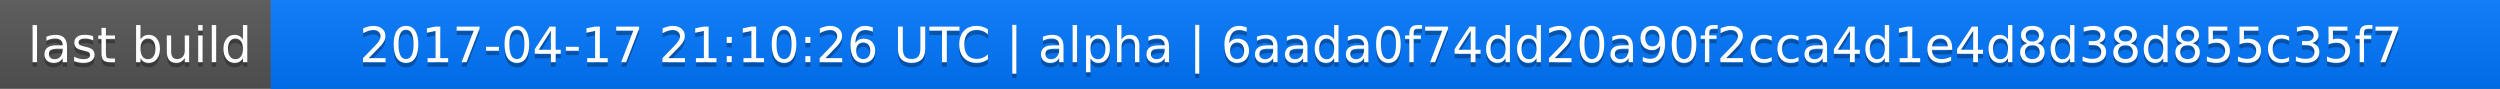
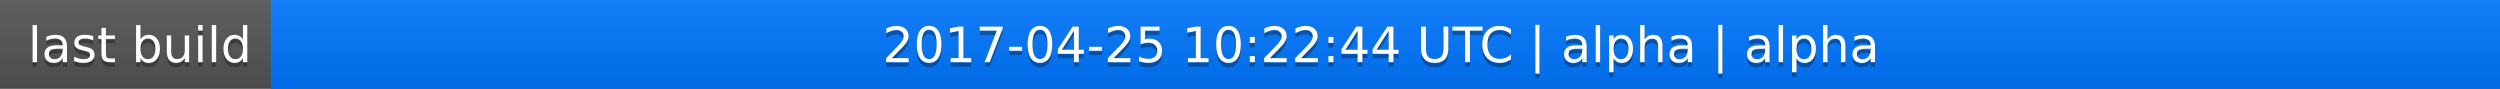
<svg xmlns="http://www.w3.org/2000/svg" width="563" height="20">
  <linearGradient id="a" x2="0" y2="100%">
    <stop offset="0" stop-color="#bbb" stop-opacity=".1" />
    <stop offset="1" stop-opacity=".1" />
  </linearGradient>
  <rect rx="0" width="563" height="20" fill="#555" />
  <rect rx="0" x="61" width="502" height="20" fill="#07f" />
  <path fill="#07f" d="M61 0h4v20h-4z" />
  <rect rx="0" width="563" height="20" fill="url(#a)" />
  <g fill="#fff" text-anchor="middle" font-family="DejaVu Sans,Verdana,Geneva,sans-serif" font-size="11">
    <text x="31.5" y="15" fill="#010101" fill-opacity=".3">last build</text>
    <text x="31.5" y="14">last build</text>
-     <text x="311" y="15" fill="#010101" fill-opacity=".3">2017-04-17 21:10:26 UTC | alpha | 6aada0f74dd20a90f2cca4d1e4d8d38d855c35f7</text>
-     <text x="311" y="14">2017-04-17 21:10:26 UTC | alpha | 6aada0f74dd20a90f2cca4d1e4d8d38d855c35f7</text>
+     <text x="311" y="15" fill="#010101" fill-opacity=".3">2017-04-25 10:22:44 UTC | alpha | alpha</text>
+     <text x="311" y="14">2017-04-25 10:22:44 UTC | alpha | alpha</text>
  </g>
</svg>
